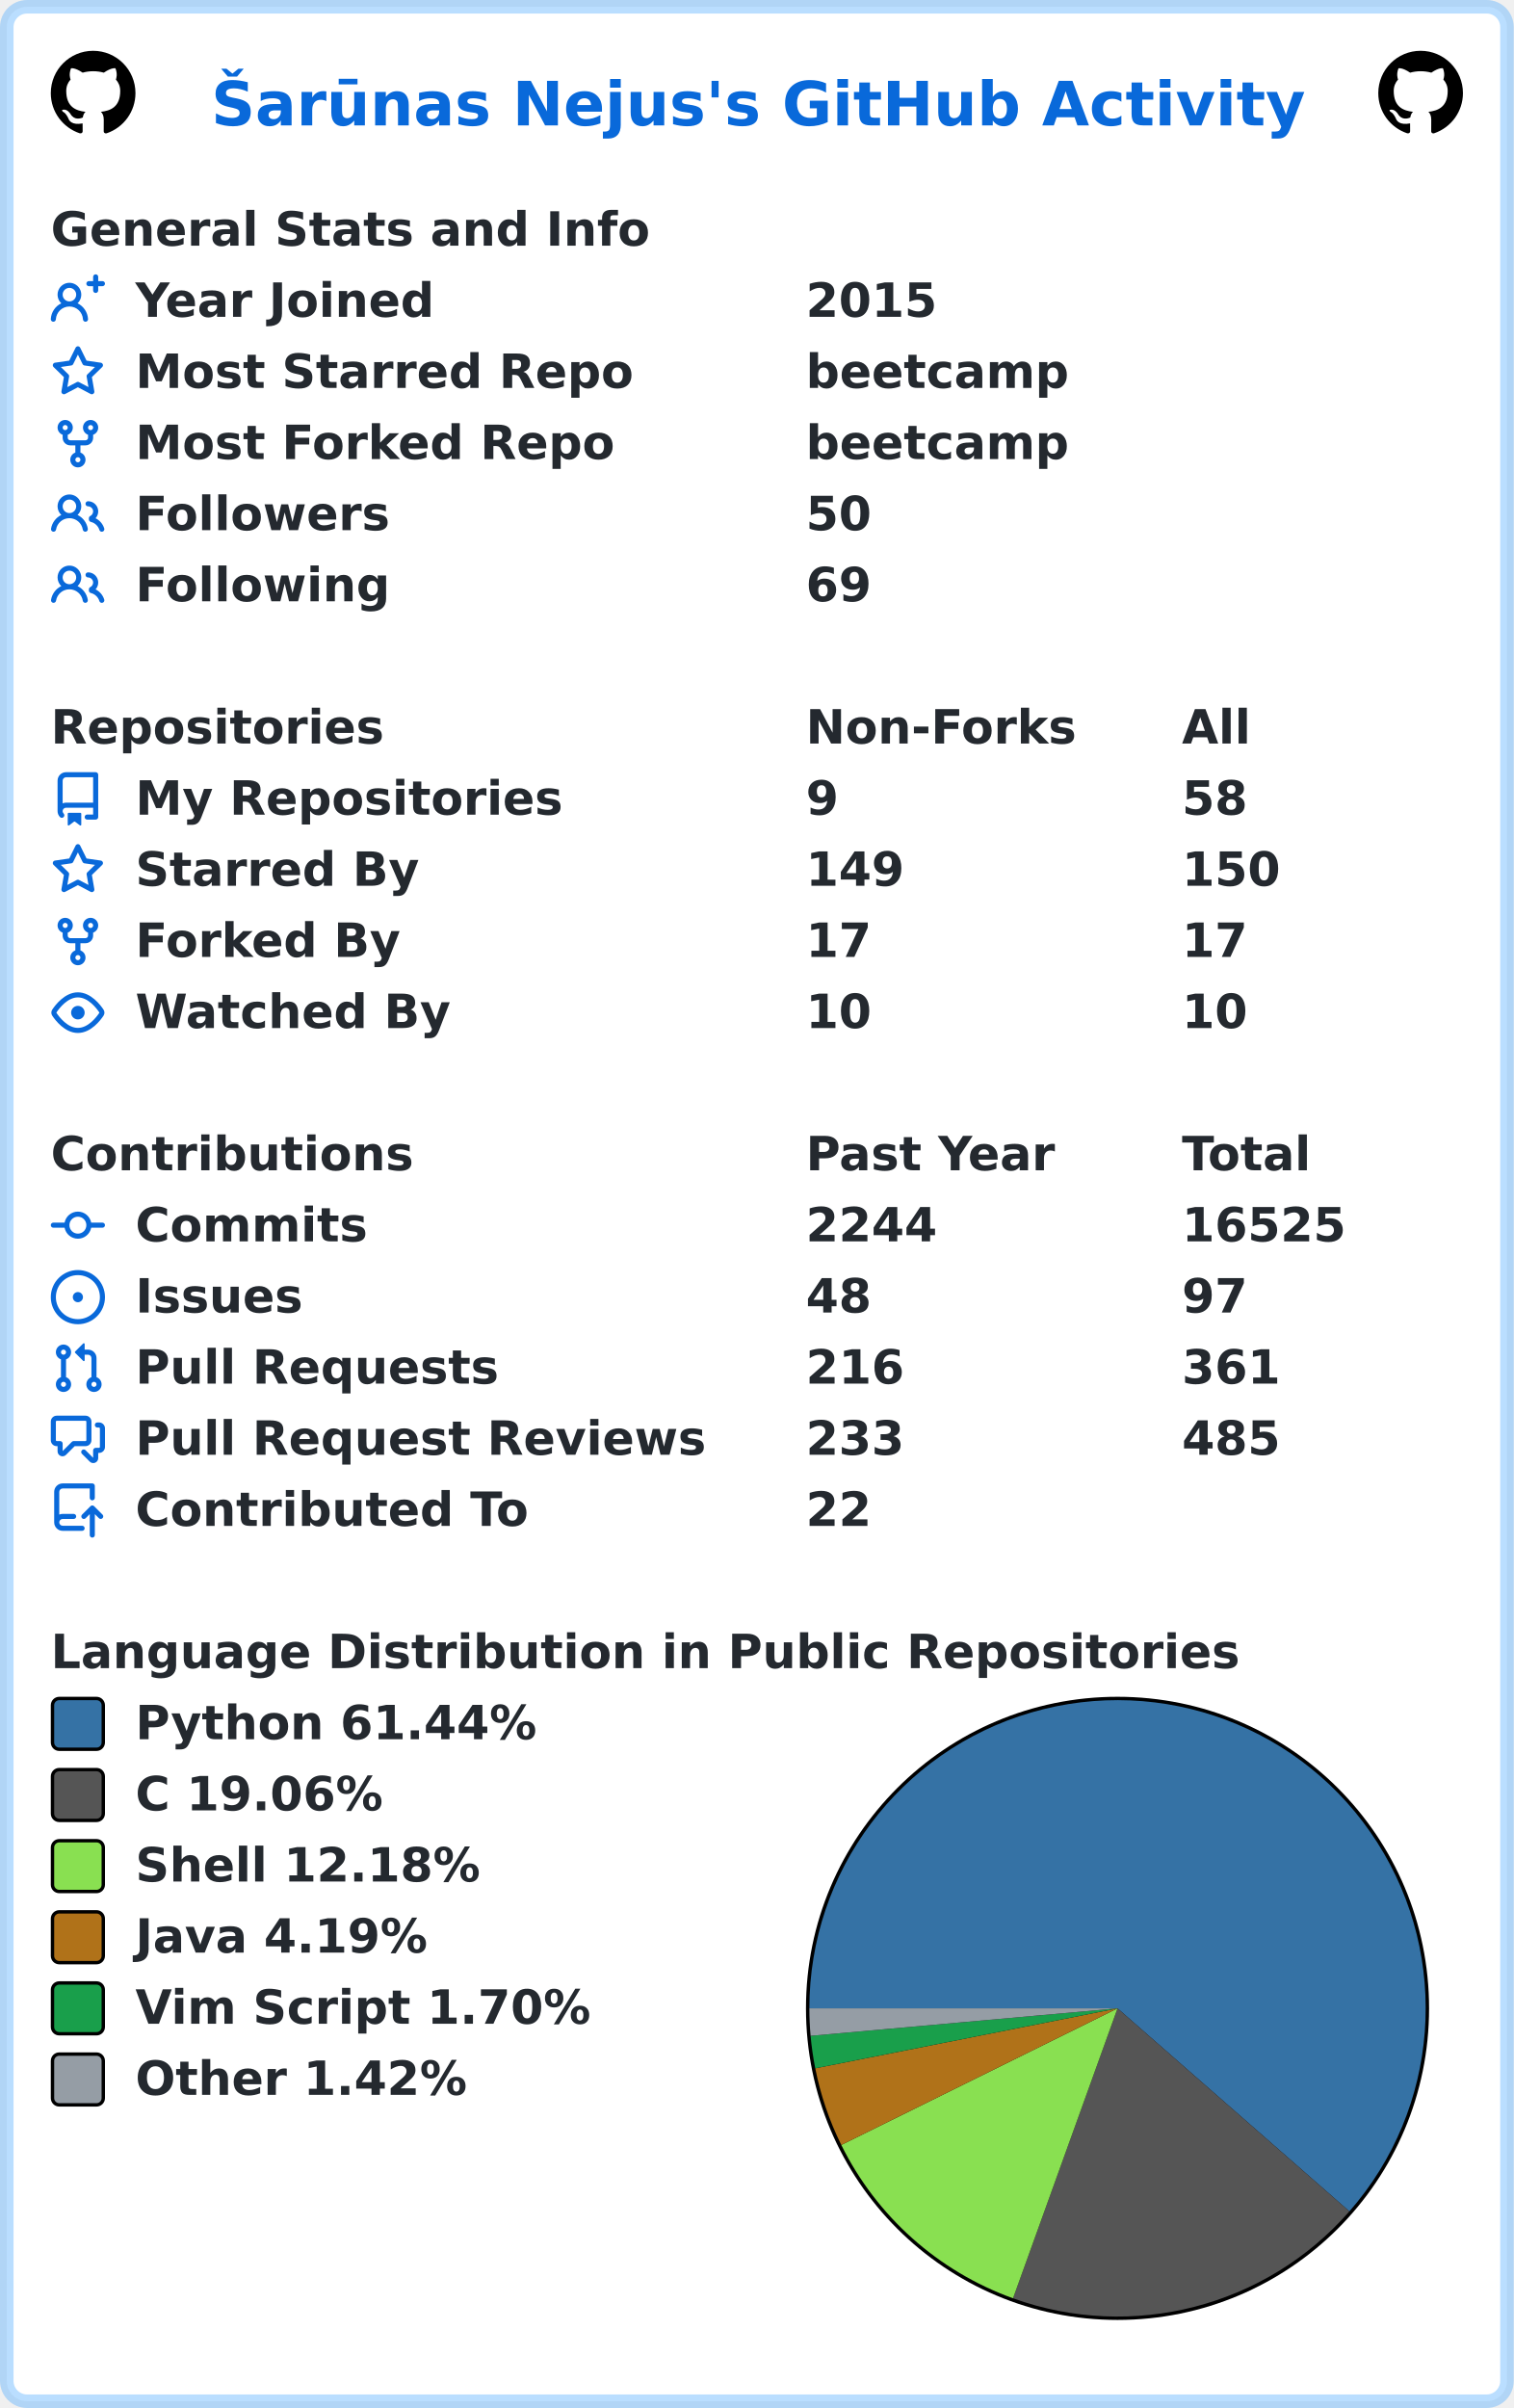
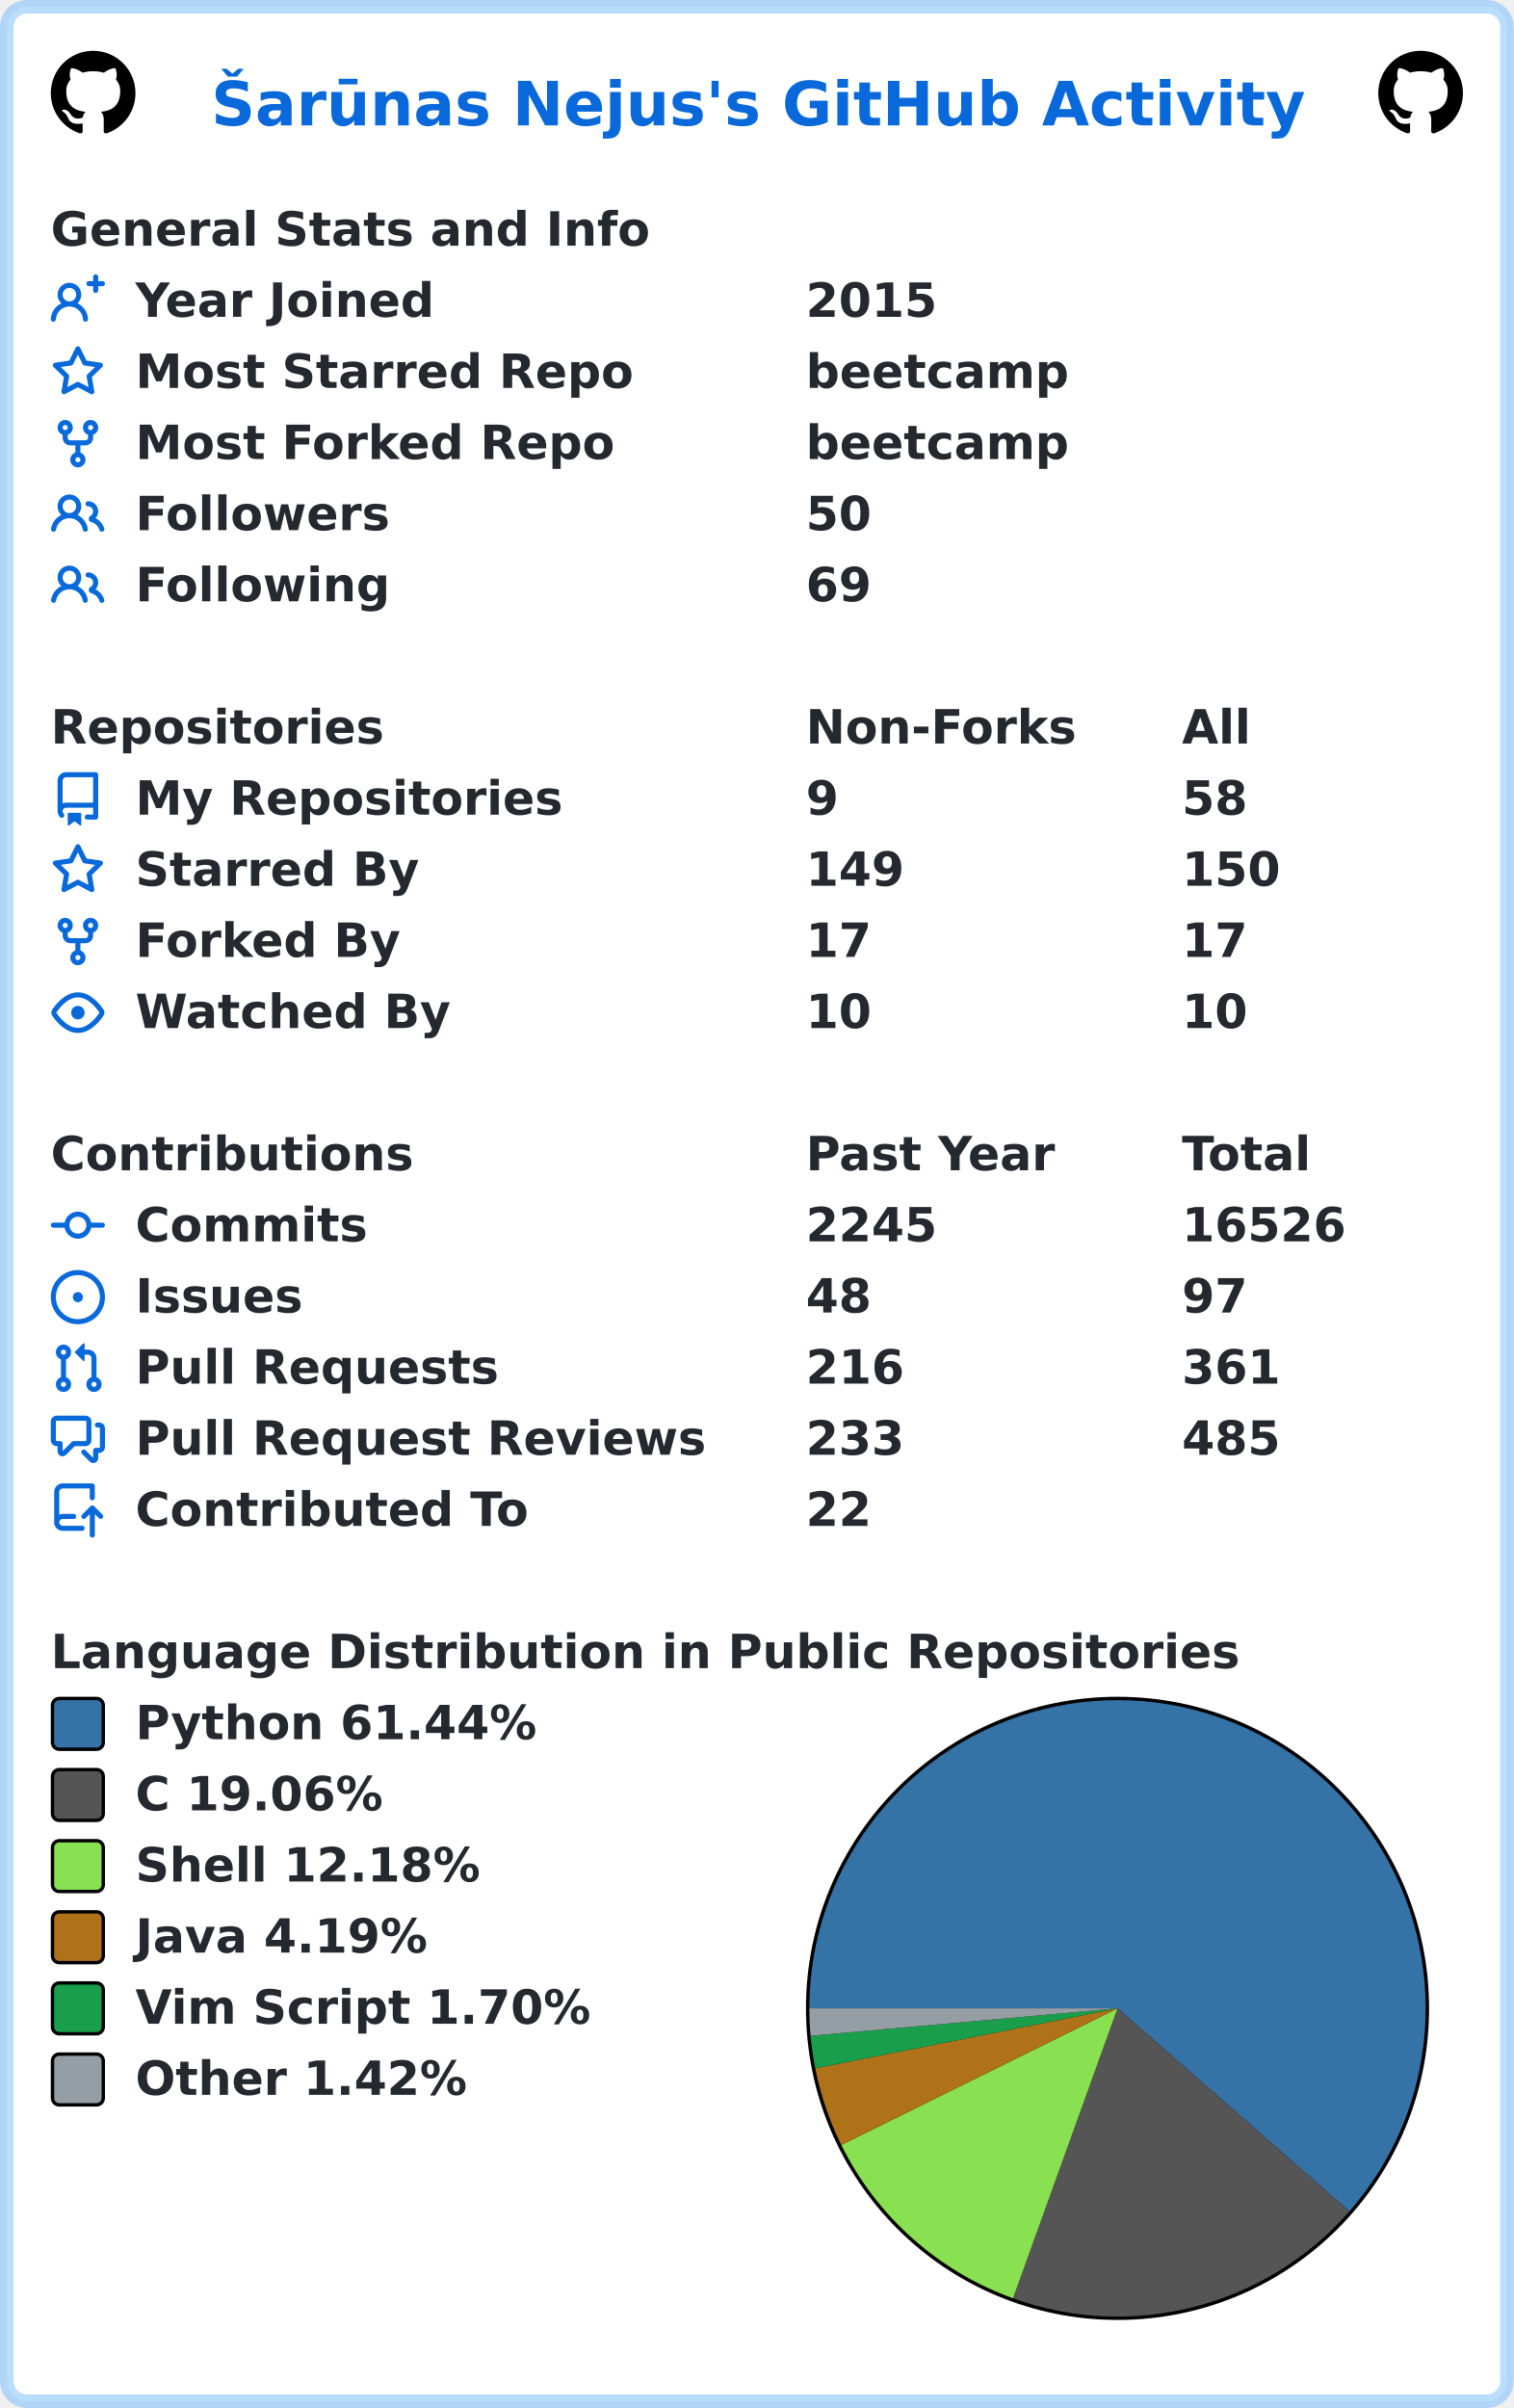
<svg xmlns="http://www.w3.org/2000/svg" width="447" height="711" viewBox="0 0 447 711" lang="en" xml:lang="en">
  <rect x="2" y="2" stroke-width="4" rx="6" width="443" height="707" stroke="rgba(84,174,255,0.4)" fill="#ffffff" />
  <g font-weight="600" font-size="110pt" font-family="Verdana,Geneva,DejaVu Sans,sans-serif" text-rendering="geometricPrecision">
    <text x="507" y="301" lengthAdjust="spacingAndGlyphs" textLength="2613" transform="scale(0.123)" fill="#0969da">Šarūnas Nejus's GitHub Activity</text>
    <svg x="15" y="15" width="25" height="25" viewBox="0 0 16 16">
      <path fill="#000000" fill-rule="evenodd" d="M8 0C3.58 0 0 3.58 0 8c0 3.54 2.29 6.53 5.47 7.59.4.07.55-.17.55-.38 0-.19-.01-.82-.01-1.49-2.01.37-2.53-.49-2.69-.94-.09-.23-.48-.94-.82-1.13-.28-.15-.68-.52-.01-.53.63-.01 1.08.58 1.23.82.72 1.21 1.87.87 2.33.66.07-.52.28-.87.51-1.07-1.78-.2-3.64-.89-3.64-3.95 0-.87.31-1.59.82-2.15-.08-.2-.36-1.02.08-2.12 0 0 .67-.21 2.2.82.64-.18 1.32-.27 2-.27.68 0 1.36.09 2 .27 1.53-1.04 2.2-.82 2.2-.82.44 1.1.16 1.92.08 2.12.51.56.82 1.27.82 2.15 0 3.07-1.87 3.75-3.65 3.95.29.25.54.73.54 1.48 0 1.07-.01 1.93-.01 2.2 0 .21.15.46.55.38A8.013 8.013 0 0016 8c0-4.42-3.58-8-8-8z" />
    </svg>
    <svg x="407" y="15" width="25" height="25" viewBox="0 0 16 16">
      <path fill="#000000" fill-rule="evenodd" d="M8 0C3.58 0 0 3.58 0 8c0 3.54 2.29 6.53 5.47 7.59.4.07.55-.17.55-.38 0-.19-.01-.82-.01-1.49-2.01.37-2.53-.49-2.69-.94-.09-.23-.48-.94-.82-1.13-.28-.15-.68-.52-.01-.53.63-.01 1.08.58 1.23.82.72 1.21 1.87.87 2.33.66.07-.52.28-.87.51-1.07-1.78-.2-3.64-.89-3.64-3.95 0-.87.31-1.59.82-2.15-.08-.2-.36-1.02.08-2.12 0 0 .67-.21 2.2.82.64-.18 1.32-.27 2-.27.68 0 1.36.09 2 .27 1.53-1.04 2.2-.82 2.2-.82.44 1.1.16 1.92.08 2.12.51.56.82 1.27.82 2.15 0 3.07-1.87 3.75-3.65 3.95.29.25.54.73.54 1.48 0 1.07-.01 1.93-.01 2.2 0 .21.15.46.55.38A8.013 8.013 0 0016 8c0-4.42-3.58-8-8-8z" />
    </svg>
    <g transform="translate(0, 60)" fill="#24292f">
      <g transform="translate(15, 0)">
        <g transform="scale(0.095)">
          <text x="0" y="132" textLength="1851" lengthAdjust="spacingAndGlyphs">General Stats and Info</text>
        </g>
      </g>
      <g transform="translate(15, 21)">
        <path fill="#0969da" fill-rule="evenodd" d="M13.25 0a.75.75 0 01.75.75V2h1.25a.75.75 0 010 1.5H14v1.25a.75.75 0 01-1.5 0V3.5h-1.25a.75.75 0 010-1.5h1.25V.75a.75.75 0 01.75-.75zM5.5 4a2 2 0 100 4 2 2 0 000-4zm2.4 4.548a3.5 3.5 0 10-4.799 0 5.527 5.527 0 00-3.1 4.66.75.75 0 101.498.085A4.01 4.01 0 015.5 9.5a4.01 4.01 0 014.001 3.793.75.75 0 101.498-.086 5.527 5.527 0 00-3.1-4.659z" />
        <g transform="scale(0.095)">
          <text lengthAdjust="spacingAndGlyphs" textLength="932" x="263" y="132">Year Joined</text>
          <text lengthAdjust="spacingAndGlyphs" textLength="420" x="2347" y="132">2015</text>
        </g>
      </g>
      <g transform="translate(15, 42)">
        <path fill="#0969da" fill-rule="evenodd" d="M8 .25a.75.75 0 01.673.418l1.882 3.815 4.21.612a.75.75 0 01.416 1.279l-3.046 2.97.719 4.192a.75.75 0 01-1.088.791L8 12.347l-3.766 1.98a.75.75 0 01-1.088-.79l.72-4.194L.818 6.374a.75.75 0 01.416-1.28l4.21-.611L7.327.668A.75.75 0 018 .25zm0 2.445L6.615 5.5a.75.75 0 01-.564.41l-3.097.45 2.24 2.184a.75.75 0 01.216.664l-.528 3.084 2.769-1.456a.75.75 0 01.698 0l2.77 1.456-.53-3.084a.75.75 0 01.216-.664l2.24-2.183-3.096-.45a.75.75 0 01-.564-.41L8 2.694v.001z" />
        <g transform="scale(0.095)">
          <text lengthAdjust="spacingAndGlyphs" textLength="1532" x="263" y="132">Most Starred Repo</text>
          <text lengthAdjust="spacingAndGlyphs" textLength="830" x="2347" y="132">beetcamp</text>
        </g>
      </g>
      <g transform="translate(15, 63)">
        <path fill="#0969da" fill-rule="evenodd" d="M5 3.25a.75.75 0 11-1.5 0 .75.75 0 011.5 0zm0 2.122a2.25 2.25 0 10-1.5 0v.878A2.25 2.25 0 005.75 8.5h1.5v2.128a2.251 2.251 0 101.5 0V8.5h1.5a2.25 2.25 0 002.25-2.25v-.878a2.25 2.25 0 10-1.5 0v.878a.75.75 0 01-.75.75h-4.5A.75.75 0 015 6.25v-.878zm3.75 7.378a.75.75 0 11-1.5 0 .75.75 0 011.5 0zm3-8.75a.75.75 0 100-1.5.75.75 0 000 1.5z" />
        <g transform="scale(0.095)">
          <text lengthAdjust="spacingAndGlyphs" textLength="1485" x="263" y="132">Most Forked Repo</text>
          <text lengthAdjust="spacingAndGlyphs" textLength="830" x="2347" y="132">beetcamp</text>
        </g>
      </g>
      <g transform="translate(15, 84)">
        <path fill="#0969da" fill-rule="evenodd" d="M5.5 3.5a2 2 0 100 4 2 2 0 000-4zM2 5.5a3.5 3.5 0 115.898 2.549 5.507 5.507 0 013.034 4.084.75.75 0 11-1.482.235 4.001 4.001 0 00-7.9 0 .75.75 0 01-1.482-.236A5.507 5.507 0 013.102 8.05 3.49 3.49 0 012 5.5zM11 4a.75.75 0 100 1.5 1.5 1.5 0 01.666 2.844.75.75 0 00-.416.672v.352a.75.75 0 00.574.73c1.2.289 2.162 1.2 2.522 2.372a.75.75 0 101.434-.44 5.01 5.01 0 00-2.56-3.012A3 3 0 0011 4z" />
        <g transform="scale(0.095)">
          <text lengthAdjust="spacingAndGlyphs" textLength="778" x="263" y="132">Followers</text>
          <text lengthAdjust="spacingAndGlyphs" textLength="210" x="2347" y="132">50</text>
        </g>
      </g>
      <g transform="translate(15, 105)">
        <path fill="#0969da" fill-rule="evenodd" d="M5.5 3.5a2 2 0 100 4 2 2 0 000-4zM2 5.5a3.5 3.5 0 115.898 2.549 5.507 5.507 0 013.034 4.084.75.75 0 11-1.482.235 4.001 4.001 0 00-7.9 0 .75.75 0 01-1.482-.236A5.507 5.507 0 013.102 8.05 3.49 3.49 0 012 5.5zM11 4a.75.75 0 100 1.5 1.5 1.5 0 01.666 2.844.75.75 0 00-.416.672v.352a.75.75 0 00.574.73c1.2.289 2.162 1.2 2.522 2.372a.75.75 0 101.434-.44 5.01 5.01 0 00-2.56-3.012A3 3 0 0011 4z" />
        <g transform="scale(0.095)">
          <text lengthAdjust="spacingAndGlyphs" textLength="780" x="263" y="132">Following</text>
          <text lengthAdjust="spacingAndGlyphs" textLength="210" x="2347" y="132">69</text>
        </g>
      </g>
    </g>
    <g transform="translate(0, 207)" fill="#24292f">
      <g transform="translate(15, 0)">
        <g transform="scale(0.095)">
          <text x="0" y="132" textLength="1020" lengthAdjust="spacingAndGlyphs">Repositories</text>
          <text x="2347" y="132" textLength="832" lengthAdjust="spacingAndGlyphs">Non-Forks</text>
          <text x="3516" y="132" textLength="206" lengthAdjust="spacingAndGlyphs">All</text>
        </g>
      </g>
      <g transform="translate(15, 21)">
        <path fill="#0969da" fill-rule="evenodd" d="M2 2.5A2.5 2.5 0 014.5 0h8.75a.75.75 0 01.75.75v12.5a.75.75 0 01-.75.75h-2.5a.75.75 0 110-1.5h1.75v-2h-8a1 1 0 00-.714 1.7.75.75 0 01-1.072 1.05A2.495 2.495 0 012 11.5v-9zm10.5-1V9h-8c-.356 0-.694.074-1 .208V2.5a1 1 0 011-1h8zM5 12.25v3.25a.25.25 0 00.4.2l1.45-1.087a.25.25 0 01.3 0L8.6 15.7a.25.25 0 00.4-.2v-3.25a.25.25 0 00-.25-.25h-3.5a.25.25 0 00-.25.25z" />
        <g transform="scale(0.095)">
          <text lengthAdjust="spacingAndGlyphs" textLength="1312" x="263" y="132">My Repositories</text>
          <text lengthAdjust="spacingAndGlyphs" textLength="105" x="2347" y="132">9</text>
          <text lengthAdjust="spacingAndGlyphs" textLength="210" x="3516" y="132">58</text>
        </g>
      </g>
      <g transform="translate(15, 42)">
        <path fill="#0969da" fill-rule="evenodd" d="M8 .25a.75.75 0 01.673.418l1.882 3.815 4.21.612a.75.75 0 01.416 1.279l-3.046 2.97.719 4.192a.75.75 0 01-1.088.791L8 12.347l-3.766 1.98a.75.75 0 01-1.088-.79l.72-4.194L.818 6.374a.75.75 0 01.416-1.28l4.21-.611L7.327.668A.75.75 0 018 .25zm0 2.445L6.615 5.5a.75.75 0 01-.564.41l-3.097.45 2.24 2.184a.75.75 0 01.216.664l-.528 3.084 2.769-1.456a.75.75 0 01.698 0l2.77 1.456-.53-3.084a.75.75 0 01.216-.664l2.24-2.183-3.096-.45a.75.75 0 01-.564-.41L8 2.694v.001z" />
        <g transform="scale(0.095)">
          <text lengthAdjust="spacingAndGlyphs" textLength="874" x="263" y="132">Starred By</text>
          <text lengthAdjust="spacingAndGlyphs" textLength="315" x="2347" y="132">149</text>
          <text lengthAdjust="spacingAndGlyphs" textLength="315" x="3516" y="132">150</text>
        </g>
      </g>
      <g transform="translate(15, 63)">
        <path fill="#0969da" fill-rule="evenodd" d="M5 3.25a.75.75 0 11-1.5 0 .75.75 0 011.5 0zm0 2.122a2.25 2.25 0 10-1.5 0v.878A2.25 2.25 0 005.75 8.5h1.5v2.128a2.251 2.251 0 101.5 0V8.5h1.5a2.25 2.25 0 002.25-2.25v-.878a2.25 2.25 0 10-1.5 0v.878a.75.75 0 01-.75.75h-4.5A.75.75 0 015 6.25v-.878zm3.75 7.378a.75.75 0 11-1.5 0 .75.75 0 011.5 0zm3-8.75a.75.75 0 100-1.5.75.75 0 000 1.5z" />
        <g transform="scale(0.095)">
          <text lengthAdjust="spacingAndGlyphs" textLength="828" x="263" y="132">Forked By</text>
          <text lengthAdjust="spacingAndGlyphs" textLength="210" x="2347" y="132">17</text>
          <text lengthAdjust="spacingAndGlyphs" textLength="210" x="3516" y="132">17</text>
        </g>
      </g>
      <g transform="translate(15, 84)">
        <path fill="#0969da" fill-rule="evenodd" d="M1.679 7.932c.412-.621 1.242-1.75 2.366-2.717C5.175 4.242 6.527 3.5 8 3.5c1.473 0 2.824.742 3.955 1.715 1.124.967 1.954 2.096 2.366 2.717a.119.119 0 010 .136c-.412.621-1.242 1.75-2.366 2.717C10.825 11.758 9.473 12.5 8 12.5c-1.473 0-2.824-.742-3.955-1.715C2.92 9.818 2.09 8.69 1.679 8.068a.119.119 0 010-.136zM8 2c-1.981 0-3.67.992-4.933 2.078C1.797 5.169.88 6.423.43 7.1a1.619 1.619 0 000 1.798c.45.678 1.367 1.932 2.637 3.024C4.329 13.008 6.019 14 8 14c1.981 0 3.67-.992 4.933-2.078 1.27-1.091 2.187-2.345 2.637-3.023a1.619 1.619 0 000-1.798c-.45-.678-1.367-1.932-2.637-3.023C11.671 2.992 9.981 2 8 2zm0 8a2 2 0 100-4 2 2 0 000 4z" />
        <g transform="scale(0.095)">
          <text lengthAdjust="spacingAndGlyphs" textLength="993" x="263" y="132">Watched By</text>
          <text lengthAdjust="spacingAndGlyphs" textLength="210" x="2347" y="132">10</text>
          <text lengthAdjust="spacingAndGlyphs" textLength="210" x="3516" y="132">10</text>
        </g>
      </g>
    </g>
    <g transform="translate(0, 333)" fill="#24292f">
      <g transform="translate(15, 0)">
        <g transform="scale(0.095)">
          <text x="0" y="132" textLength="1112" lengthAdjust="spacingAndGlyphs">Contributions</text>
          <text x="2347" y="132" textLength="774" lengthAdjust="spacingAndGlyphs">Past Year</text>
          <text x="3516" y="132" textLength="414" lengthAdjust="spacingAndGlyphs">Total</text>
        </g>
      </g>
      <g transform="translate(15, 21)">
        <path fill="#0969da" fill-rule="evenodd" d="M10.5 7.75a2.5 2.5 0 11-5 0 2.5 2.5 0 015 0zm1.43.75a4.002 4.002 0 01-7.86 0H.75a.75.75 0 110-1.5h3.32a4.001 4.001 0 017.86 0h3.32a.75.75 0 110 1.5h-3.32z" />
        <g transform="scale(0.095)">
          <text lengthAdjust="spacingAndGlyphs" textLength="734" x="263" y="132">Commits</text>
-           <text lengthAdjust="spacingAndGlyphs" textLength="420" x="2347" y="132">2244</text>
-           <text lengthAdjust="spacingAndGlyphs" textLength="525" x="3516" y="132">16525</text>
+           <text lengthAdjust="spacingAndGlyphs" textLength="420" x="2347" y="132">2245</text>
+           <text lengthAdjust="spacingAndGlyphs" textLength="525" x="3516" y="132">16526</text>
        </g>
      </g>
      <g transform="translate(15, 42)">
        <path fill="#0969da" d="M8 9.5a1.5 1.5 0 100-3 1.5 1.5 0 000 3z" />
        <path fill="#0969da" fill-rule="evenodd" d="M8 0a8 8 0 100 16A8 8 0 008 0zM1.5 8a6.5 6.5 0 1113 0 6.5 6.5 0 01-13 0z" />
        <g transform="scale(0.095)">
          <text lengthAdjust="spacingAndGlyphs" textLength="512" x="263" y="132">Issues</text>
          <text lengthAdjust="spacingAndGlyphs" textLength="210" x="2347" y="132">48</text>
          <text lengthAdjust="spacingAndGlyphs" textLength="210" x="3516" y="132">97</text>
        </g>
      </g>
      <g transform="translate(15, 63)">
        <path fill="#0969da" fill-rule="evenodd" d="M7.177 3.073L9.573.677A.25.25 0 0110 .854v4.792a.25.25 0 01-.427.177L7.177 3.427a.25.25 0 010-.354zM3.75 2.5a.75.75 0 100 1.5.75.75 0 000-1.5zm-2.25.75a2.25 2.25 0 113 2.122v5.256a2.251 2.251 0 11-1.5 0V5.372A2.25 2.25 0 011.5 3.25zM11 2.5h-1V4h1a1 1 0 011 1v5.628a2.251 2.251 0 101.5 0V5A2.5 2.5 0 0011 2.5zm1 10.25a.75.75 0 111.5 0 .75.75 0 01-1.5 0zM3.75 12a.75.75 0 100 1.5.75.75 0 000-1.5z" />
        <g transform="scale(0.095)">
          <text lengthAdjust="spacingAndGlyphs" textLength="1113" x="263" y="132">Pull Requests</text>
          <text lengthAdjust="spacingAndGlyphs" textLength="315" x="2347" y="132">216</text>
          <text lengthAdjust="spacingAndGlyphs" textLength="315" x="3516" y="132">361</text>
        </g>
      </g>
      <g transform="translate(15, 84)">
        <path fill="#0969da" fill-rule="evenodd" d="M1.5 2.75a.25.25 0 01.25-.25h8.5a.25.25 0 01.25.25v5.5a.25.25 0 01-.25.25h-3.5a.75.75 0 00-.53.22L3.5 11.44V9.25a.75.75 0 00-.75-.75h-1a.25.25 0 01-.25-.25v-5.5zM1.75 1A1.75 1.75 0 000 2.75v5.5C0 9.216.784 10 1.75 10H2v1.543a1.457 1.457 0 002.487 1.03L7.061 10h3.189A1.75 1.75 0 0012 8.25v-5.5A1.75 1.75 0 0010.25 1h-8.5zM14.5 4.75a.25.25 0 00-.25-.25h-.5a.75.75 0 110-1.5h.5c.966 0 1.75.784 1.75 1.75v5.5A1.75 1.75 0 0114.25 12H14v1.543a1.457 1.457 0 01-2.487 1.03L9.22 12.28a.75.75 0 111.06-1.06l2.22 2.22v-2.19a.75.75 0 01.75-.75h1a.25.25 0 00.25-.25v-5.5z" />
        <g transform="scale(0.095)">
          <text lengthAdjust="spacingAndGlyphs" textLength="1762" x="263" y="132">Pull Request Reviews</text>
          <text lengthAdjust="spacingAndGlyphs" textLength="315" x="2347" y="132">233</text>
          <text lengthAdjust="spacingAndGlyphs" textLength="315" x="3516" y="132">485</text>
        </g>
      </g>
      <g transform="translate(15, 105)">
        <path fill="#0969da" fill-rule="evenodd" d="M1 2.5A2.5 2.5 0 013.5 0h8.75a.75.75 0 01.75.75v3.5a.75.75 0 01-1.5 0V1.5h-8a1 1 0 00-1 1v6.708A2.492 2.492 0 013.5 9h3.25a.75.75 0 010 1.5H3.5a1 1 0 100 2h5.75a.75.75 0 010 1.5H3.5A2.5 2.5 0 011 11.5v-9zm13.23 7.79a.75.75 0 001.06-1.06l-2.505-2.505a.75.75 0 00-1.06 0L9.22 9.229a.75.75 0 001.06 1.061l1.225-1.224v6.184a.75.75 0 001.5 0V9.066l1.224 1.224z" />
        <g transform="scale(0.095)">
          <text lengthAdjust="spacingAndGlyphs" textLength="1234" x="263" y="132">Contributed To</text>
          <text lengthAdjust="spacingAndGlyphs" textLength="210" x="2347" y="132">22</text>
        </g>
      </g>
    </g>
    <g transform="translate(0, 480)" fill="#24292f">
      <g transform="translate(15, 0)">
        <g transform="scale(0.095)">
          <text x="0" y="132" textLength="3652" lengthAdjust="spacingAndGlyphs">Language Distribution in Public Repositories</text>
        </g>
      </g>
      <g transform="translate(238, 21)">
        <circle cx="92" cy="92" r="92" fill="#000000" />
      </g>
      <g transform="translate(239, 22)">
        <path fill-rule="evenodd" fill="#3572A5" d="M 0.0,91 A 91 91 0 1 1 159.47 150.941 L 91,91 Z" />
        <path fill-rule="evenodd" fill="#555555" d="M 159.47,150.941 A 91 91 0 0 1 60.14 176.608 L 91,91 Z" />
        <path fill-rule="evenodd" fill="#89e051" d="M 60.14,176.608 A 91 91 0 0 1 9.428 131.337 L 91,91 Z" />
        <path fill-rule="evenodd" fill="#b07219" d="M 9.428,131.337 A 91 91 0 0 1 1.738 108.702 L 91,91 Z" />
        <path fill-rule="evenodd" fill="#199f4b" d="M 1.738,108.702 A 91 91 0 0 1 0.362 99.107 L 91,91 Z" />
        <path fill-rule="evenodd" fill="#959da5" d="M 0.362,99.107 A 91 91 0 0 1 0.0 91 L 91,91 Z" />
      </g>
      <g transform="translate(15, 21)">
        <rect x="0.5" y="0.5" rx="2" width="15" height="15" fill="#3572A5" stroke-width="1" stroke="#000000" />
        <text transform="scale(0.095)" x="263" y="132" textLength="1254" lengthAdjust="spacingAndGlyphs">Python 61.44%</text>
      </g>
      <g transform="translate(15, 42)">
        <rect x="0.5" y="0.5" rx="2" width="15" height="15" fill="#555555" stroke-width="1" stroke="#000000" />
        <text transform="scale(0.095)" x="263" y="132" textLength="798" lengthAdjust="spacingAndGlyphs">C 19.06%</text>
      </g>
      <g transform="translate(15, 63)">
        <rect x="0.5" y="0.5" rx="2" width="15" height="15" fill="#89e051" stroke-width="1" stroke="#000000" />
        <text transform="scale(0.095)" x="263" y="132" textLength="1088" lengthAdjust="spacingAndGlyphs">Shell 12.18%</text>
      </g>
      <g transform="translate(15, 84)">
        <rect x="0.5" y="0.5" rx="2" width="15" height="15" fill="#b07219" stroke-width="1" stroke="#000000" />
        <text transform="scale(0.095)" x="263" y="132" textLength="933" lengthAdjust="spacingAndGlyphs">Java 4.19%</text>
      </g>
      <g transform="translate(15, 105)">
        <rect x="0.5" y="0.5" rx="2" width="15" height="15" fill="#199f4b" stroke-width="1" stroke="#000000" />
        <text transform="scale(0.095)" x="263" y="132" textLength="1428" lengthAdjust="spacingAndGlyphs">Vim Script 1.70%</text>
      </g>
      <g transform="translate(15, 126)">
        <rect x="0.5" y="0.5" rx="2" width="15" height="15" fill="#959da5" stroke-width="1" stroke="#000000" />
        <text transform="scale(0.095)" x="263" y="132" textLength="1047" lengthAdjust="spacingAndGlyphs">Other 1.42%</text>
      </g>
    </g>
  </g>
</svg>
